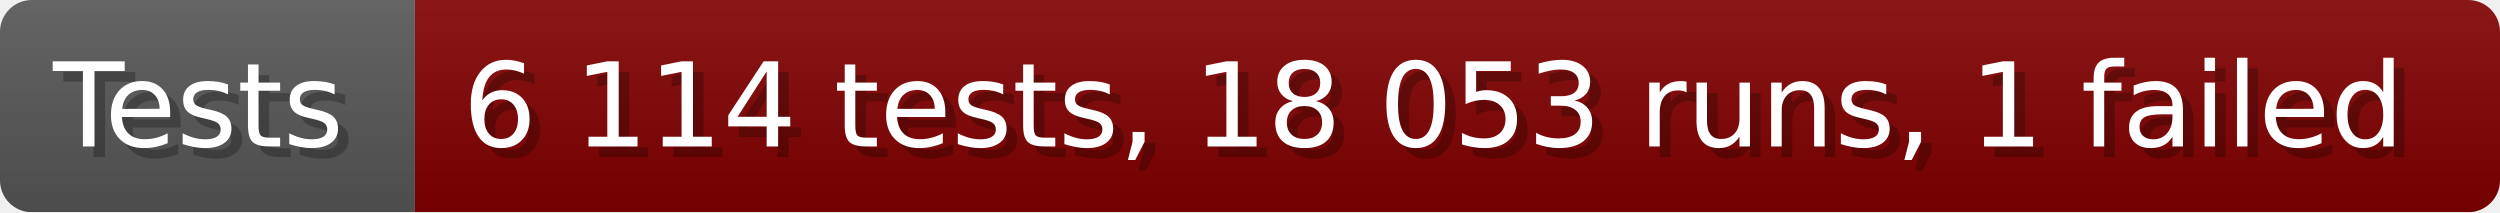
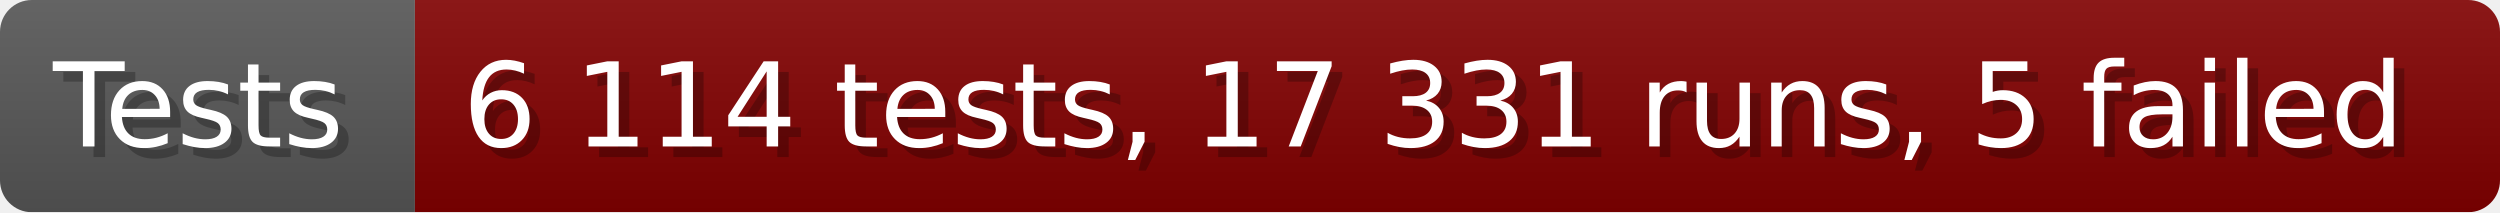
- <svg xmlns="http://www.w3.org/2000/svg" width="235.6" height="20" viewBox="0 0 2356 200" role="img" aria-label="Tests: 6 114 tests, 18 053 runs, 1 failed">
+ <svg xmlns="http://www.w3.org/2000/svg" width="235.6" height="20" viewBox="0 0 2356 200" role="img" aria-label="Tests: 6 114 tests, 17 331 runs, 5 failed">
  <linearGradient id="a" x2="0" y2="100%">
    <stop offset="0" stop-opacity=".1" stop-color="#EEE" />
    <stop offset="1" stop-opacity=".1" />
  </linearGradient>
  <mask id="m">
    <rect width="2356" height="200" rx="30" fill="#FFF" />
  </mask>
  <g mask="url(#m)">
    <rect width="391" height="200" fill="#555" />
    <rect width="1965" height="200" fill="#800000" x="391" />
    <rect width="2356" height="200" fill="url(#a)" />
  </g>
  <g aria-hidden="true" fill="#fff" text-anchor="start" font-family="Verdana,DejaVu Sans,sans-serif" font-size="110">
    <text x="60" y="148" textLength="291" fill="#000" opacity="0.25">Tests</text>
    <text x="50" y="138" textLength="291">Tests</text>
-     <text x="446" y="148" textLength="1865" fill="#000" opacity="0.25">6 114 tests, 18 053 runs, 1 failed</text>
-     <text x="436" y="138" textLength="1865">6 114 tests, 18 053 runs, 1 failed</text>
+     <text x="446" y="148" textLength="1865" fill="#000" opacity="0.25">6 114 tests, 17 331 runs, 5 failed</text>
+     <text x="436" y="138" textLength="1865">6 114 tests, 17 331 runs, 5 failed</text>
  </g>
</svg>
